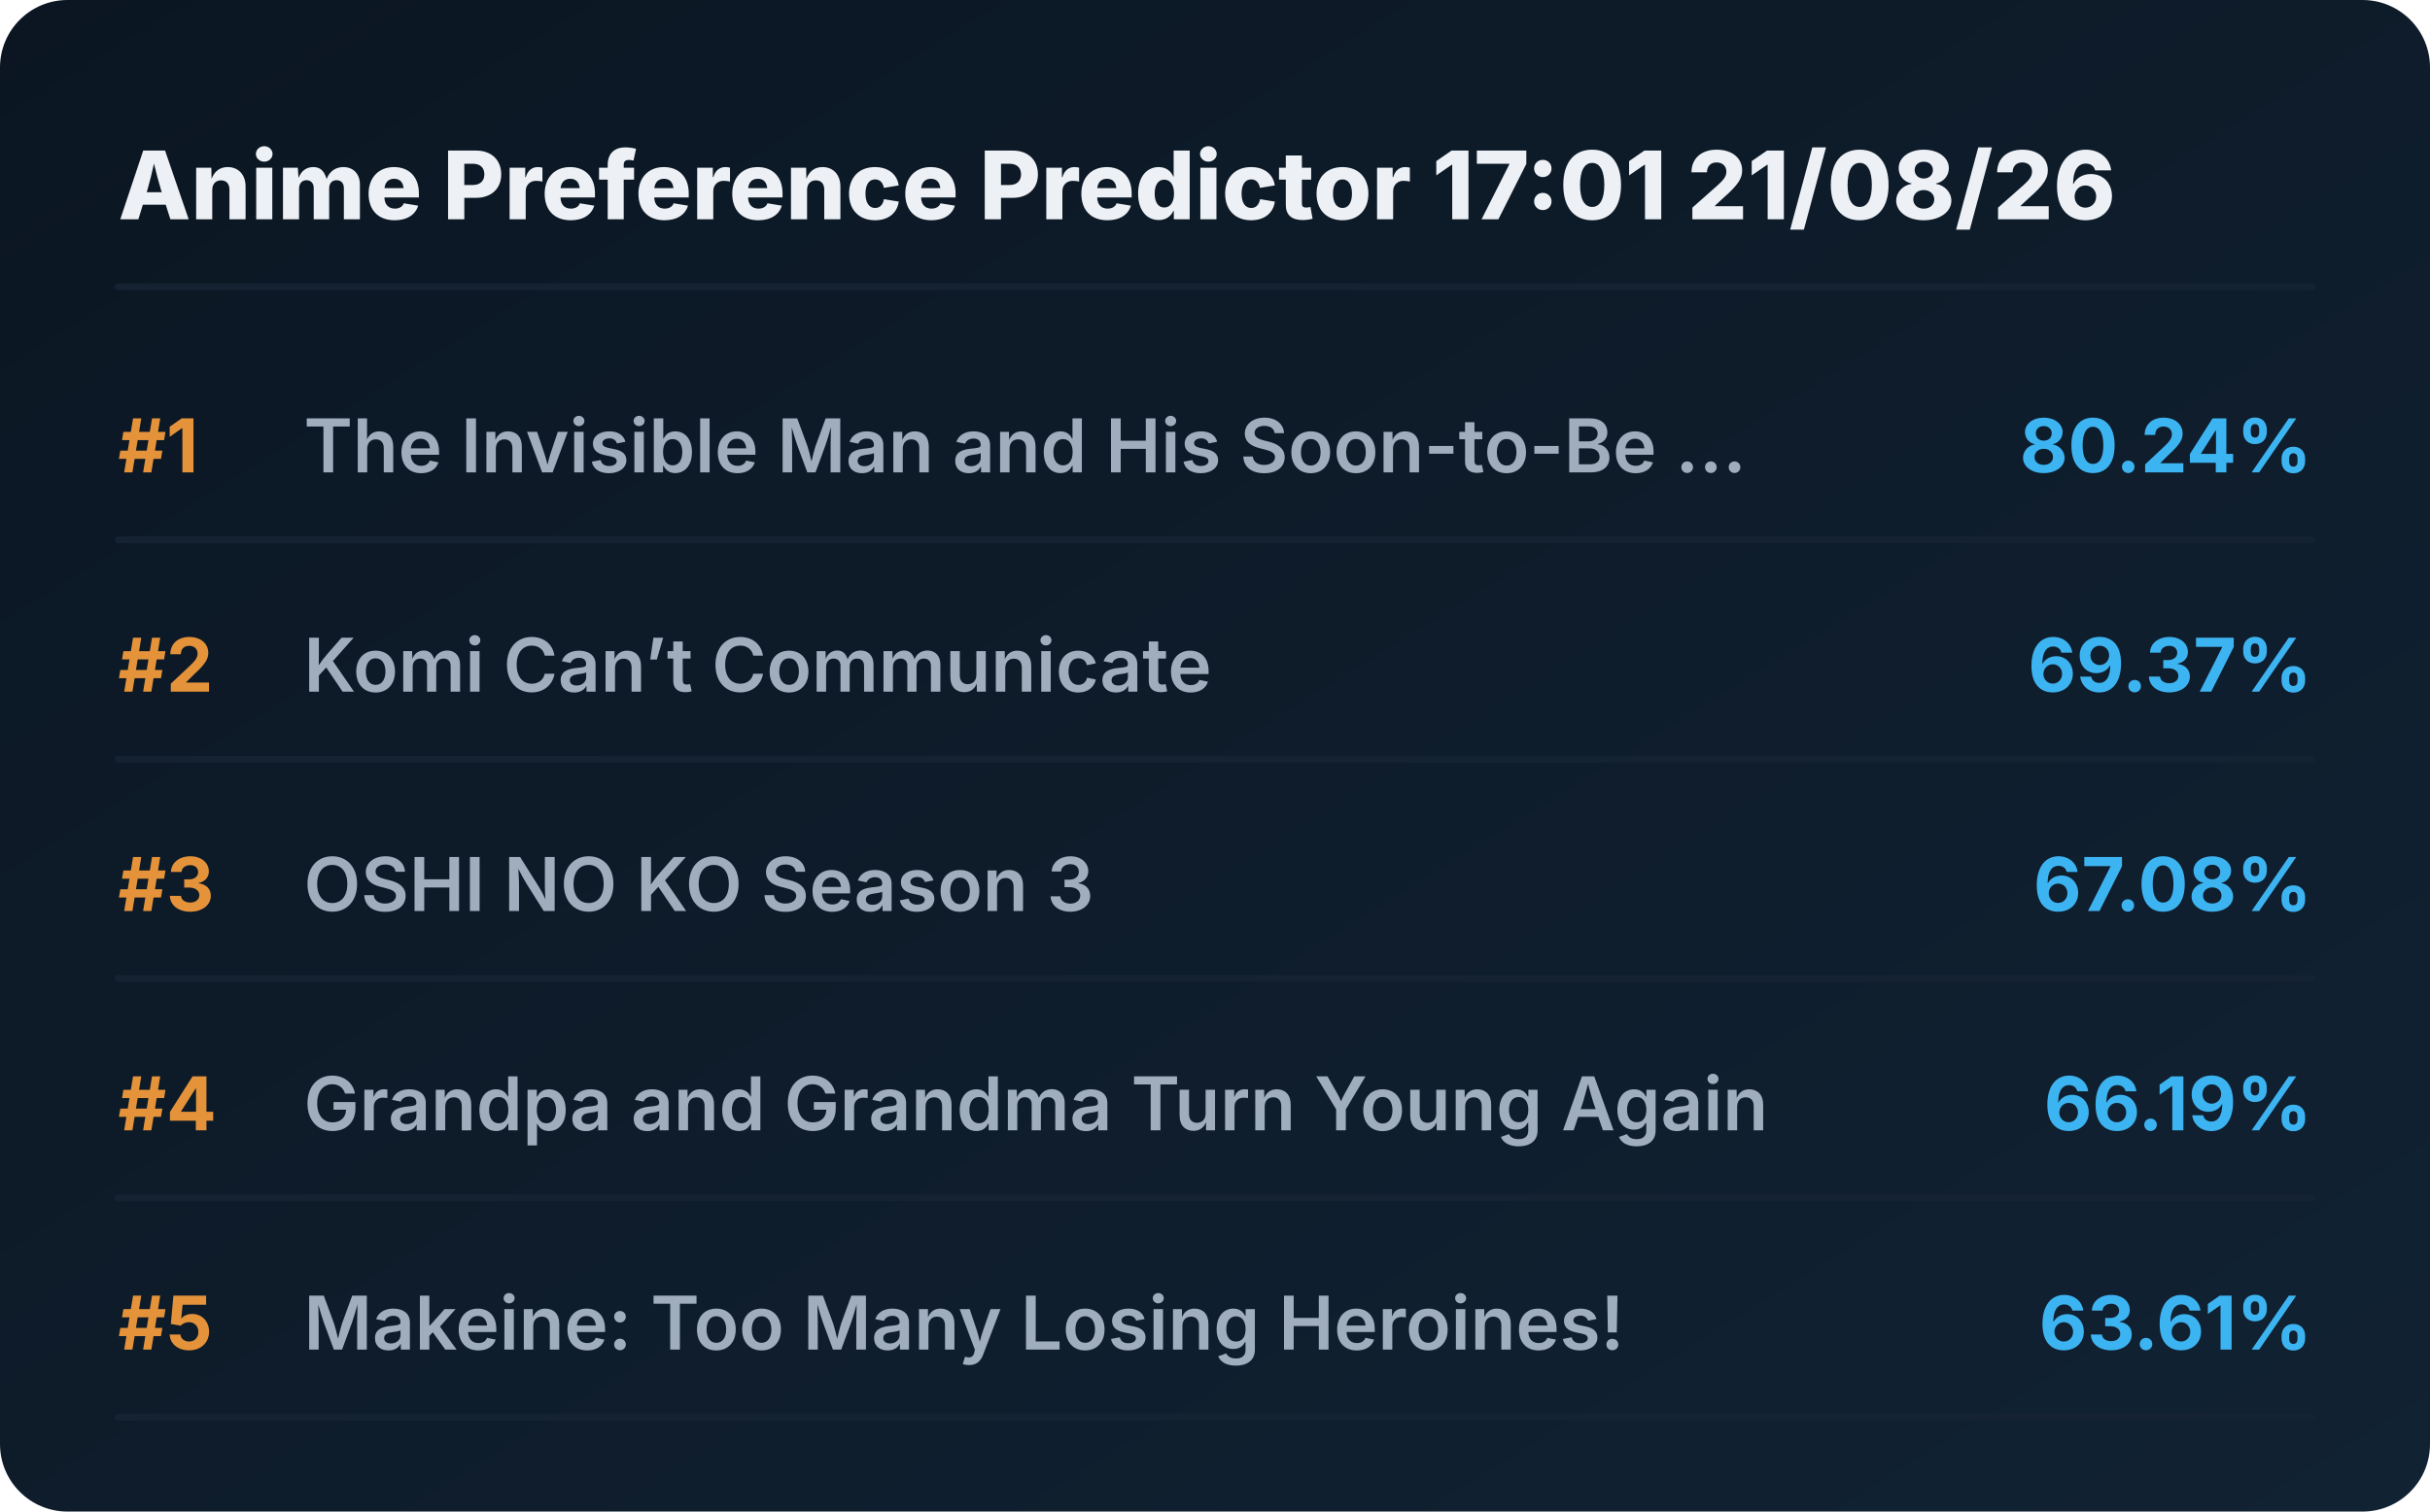
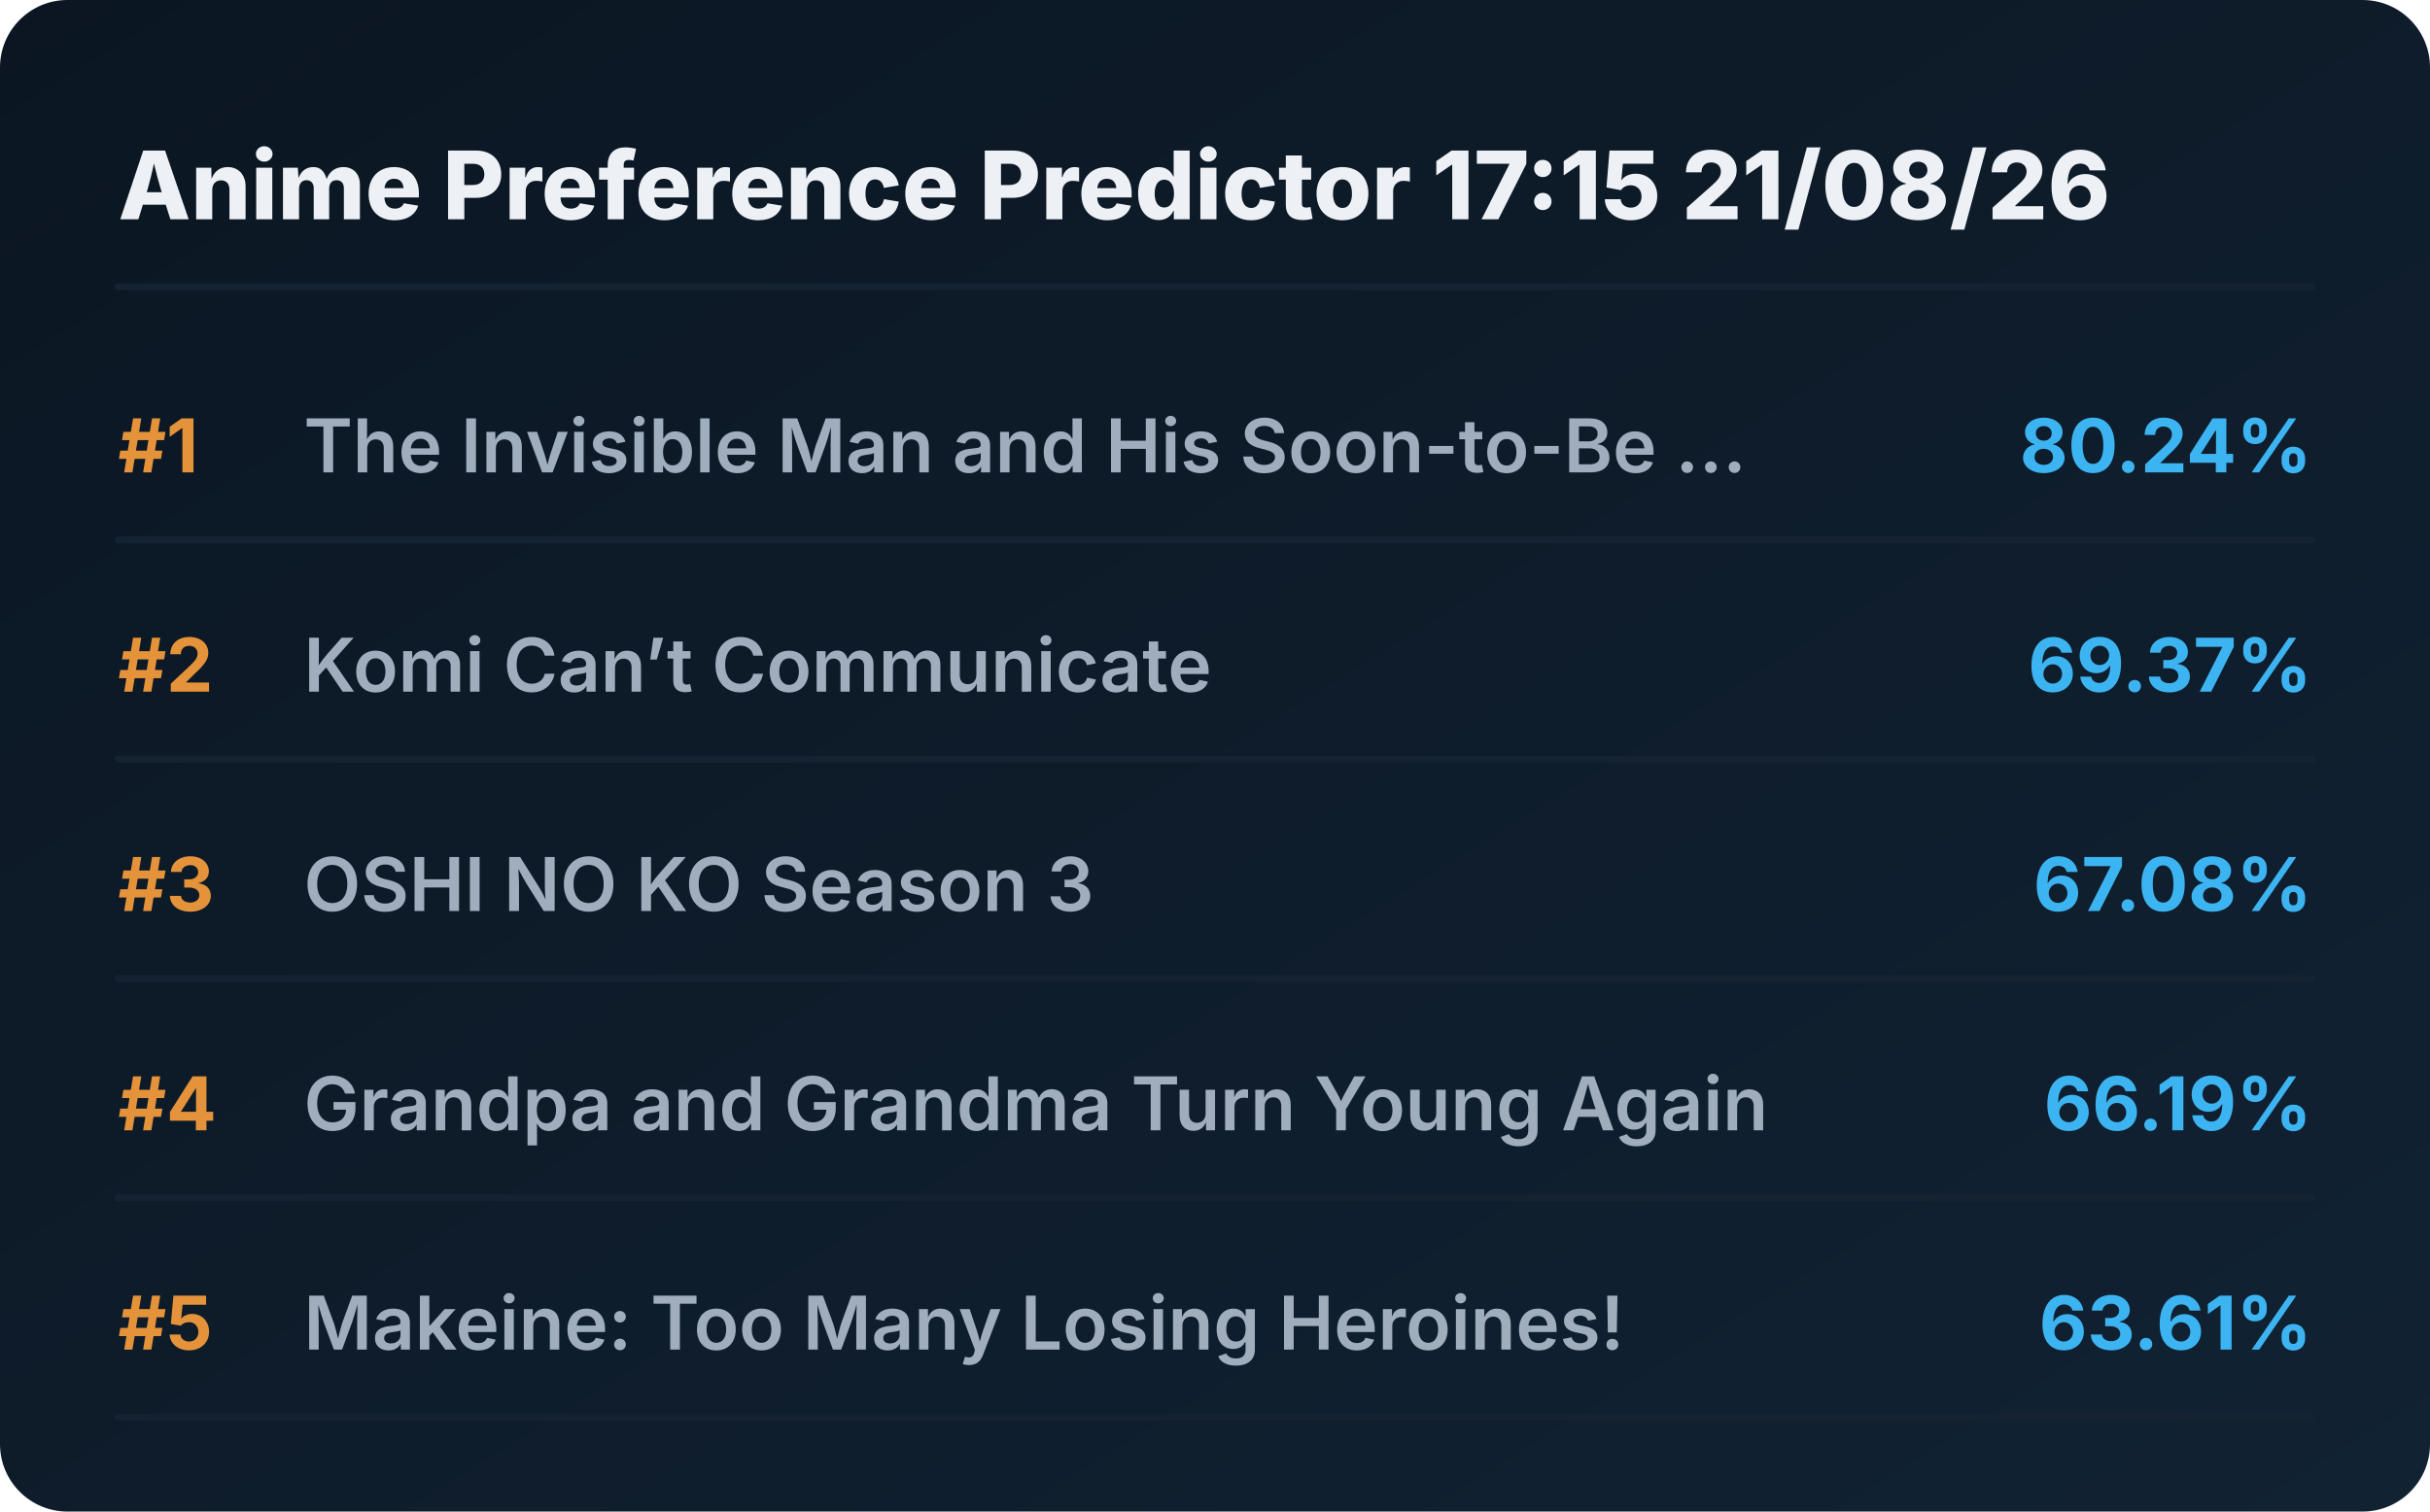
<svg xmlns="http://www.w3.org/2000/svg" viewBox="0 0 720 448" preserveAspectRatio="xMidYMid meet" style="width: 100%; height: auto; max-width: 720px;">
  <defs>
    <linearGradient id="boxGrad" x1="0%" y1="0%" x2="100%" y2="100%">
      <stop offset="0%" stop-color="#0b1622" />
      <stop offset="100%" stop-color="#112233" />
    </linearGradient>
    <clipPath id="titleClip">
      <rect x="90" y="0" width="510" height="100%" />
    </clipPath>
  </defs>
  <style>
    .bg { fill: url(#boxGrad); rx: 20px; }
    .header { font-family: 'Overpass', 'Inter', system-ui, sans-serif; font-weight: 800; font-size: 28px; fill: #edf1f5; }
    .rank { font-family: 'Overpass', 'Inter', system-ui, sans-serif; font-weight: 700; font-size: 22px; fill: #e5933a; }
    .title { font-family: 'Overpass', 'Inter', system-ui, sans-serif; font-weight: 600; font-size: 22px; fill: #9fadbd; }
    .score { font-family: 'Overpass', 'Inter', system-ui, sans-serif; font-weight: 700; font-size: 22px; fill: #3db4f2; }
    .line { stroke: #152232; stroke-width: 2; stroke-linecap: round; }
  </style>
  <rect class="bg" width="720" height="448" />
-   <text x="35" y="65" class="header">Anime Preference Predictor 17:01 21/08/26</text>
+   <text x="35" y="65" class="header">Anime Preference Predictor 17:15 21/08/26</text>
  <line x1="35" y1="85" x2="685" y2="85" class="line" />
  <g transform="translate(0, 0)">
    <text x="35" y="140" class="rank">#1</text>
    <text x="90" y="140" class="title">The Invisible Man and His Soon-to-Be ...</text>
    <text x="685" y="140" class="score" text-anchor="end">80.24%</text>
    <line x1="35" y1="160" x2="685" y2="160" class="line" />
  </g>
  <g transform="translate(0, 65)">
    <text x="35" y="140" class="rank">#2</text>
    <text x="90" y="140" class="title">Komi Can’t Communicate</text>
    <text x="685" y="140" class="score" text-anchor="end">69.37%</text>
    <line x1="35" y1="160" x2="685" y2="160" class="line" />
  </g>
  <g transform="translate(0, 130)">
    <text x="35" y="140" class="rank">#3</text>
    <text x="90" y="140" class="title">OSHI NO KO Season 3</text>
    <text x="685" y="140" class="score" text-anchor="end">67.08%</text>
    <line x1="35" y1="160" x2="685" y2="160" class="line" />
  </g>
  <g transform="translate(0, 195)">
    <text x="35" y="140" class="rank">#4</text>
    <text x="90" y="140" class="title">Grandpa and Grandma Turn Young Again</text>
    <text x="685" y="140" class="score" text-anchor="end">66.19%</text>
    <line x1="35" y1="160" x2="685" y2="160" class="line" />
  </g>
  <g transform="translate(0, 260)">
    <text x="35" y="140" class="rank">#5</text>
    <text x="90" y="140" class="title">Makeine: Too Many Losing Heroines!</text>
    <text x="685" y="140" class="score" text-anchor="end">63.61%</text>
    <line x1="35" y1="160" x2="685" y2="160" class="line" />
  </g>
</svg>
